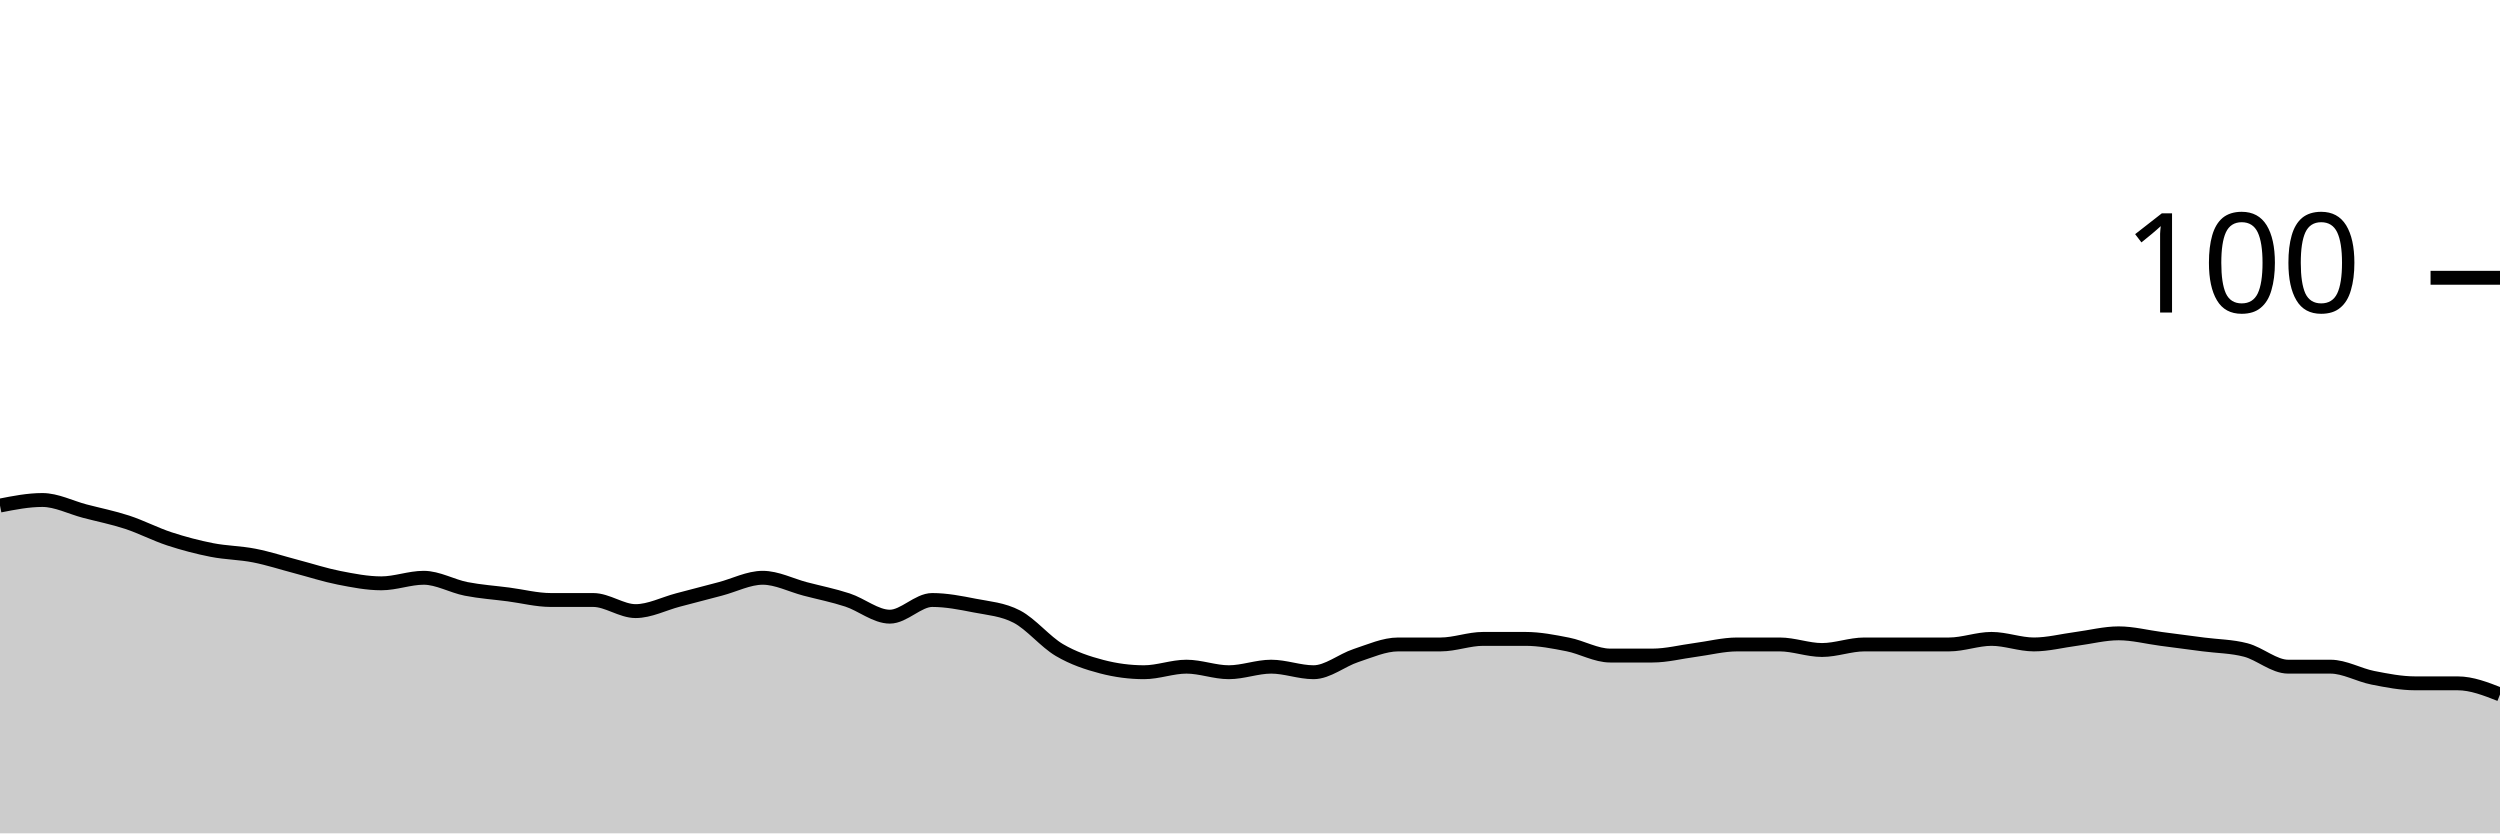
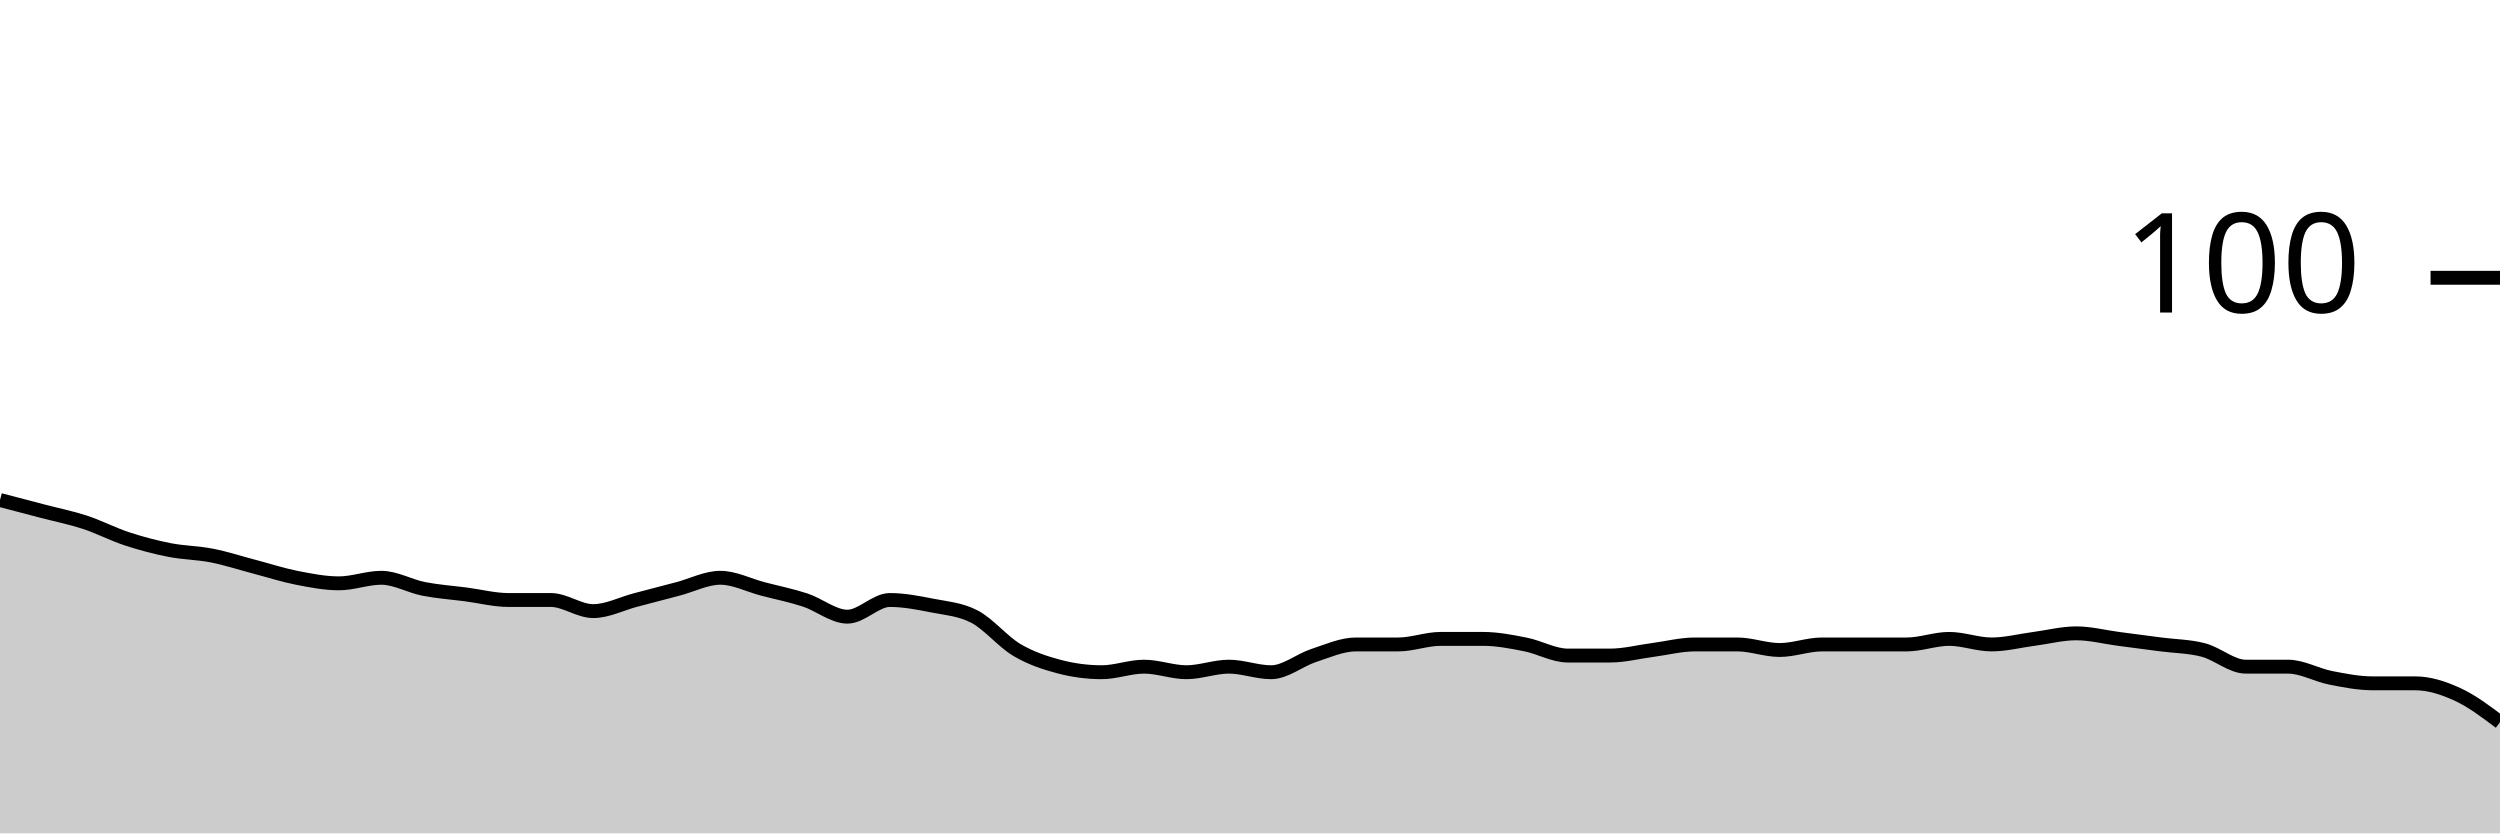
<svg xmlns="http://www.w3.org/2000/svg" viewBox="0 0 180 60">
  <g transform="translate(0,20)">
-     <path class="area" fill="rgba(0, 0, 0, 0.2)" d="M0,16.4C1.017,16.2,2.034,16,3.051,16C4.068,16,5.085,16.533,6.102,16.8C7.119,17.067,8.136,17.267,9.153,17.6C10.169,17.933,11.186,18.467,12.203,18.8C13.22,19.133,14.237,19.4,15.254,19.6C16.271,19.8,17.288,19.8,18.305,20C19.322,20.2,20.339,20.533,21.356,20.8C22.373,21.067,23.39,21.4,24.407,21.6C25.424,21.8,26.441,22,27.458,22C28.475,22,29.492,21.6,30.508,21.6C31.525,21.6,32.542,22.2,33.559,22.4C34.576,22.6,35.593,22.667,36.61,22.8C37.627,22.933,38.644,23.2,39.661,23.2C40.678,23.2,41.695,23.2,42.712,23.2C43.729,23.2,44.746,24,45.763,24C46.78,24,47.797,23.467,48.814,23.2C49.831,22.933,50.847,22.667,51.864,22.4C52.881,22.133,53.898,21.6,54.915,21.6C55.932,21.6,56.949,22.133,57.966,22.4C58.983,22.667,60,22.867,61.017,23.2C62.034,23.533,63.051,24.4,64.068,24.4C65.085,24.4,66.102,23.2,67.119,23.2C68.136,23.2,69.153,23.4,70.169,23.6C71.186,23.8,72.203,23.867,73.22,24.4C74.237,24.933,75.254,26.2,76.271,26.8C77.288,27.4,78.305,27.733,79.322,28C80.339,28.267,81.356,28.4,82.373,28.4C83.39,28.4,84.407,28,85.424,28C86.441,28,87.458,28.4,88.475,28.4C89.492,28.4,90.508,28,91.525,28C92.542,28,93.559,28.4,94.576,28.4C95.593,28.4,96.61,27.533,97.627,27.2C98.644,26.867,99.661,26.4,100.678,26.4C101.695,26.4,102.712,26.4,103.729,26.4C104.746,26.4,105.763,26,106.78,26C107.797,26,108.814,26,109.831,26C110.847,26,111.864,26.2,112.881,26.4C113.898,26.6,114.915,27.2,115.932,27.2C116.949,27.2,117.966,27.2,118.983,27.2C120,27.2,121.017,26.933,122.034,26.8C123.051,26.667,124.068,26.4,125.085,26.4C126.102,26.4,127.119,26.4,128.136,26.4C129.153,26.4,130.169,26.8,131.186,26.8C132.203,26.8,133.22,26.4,134.237,26.4C135.254,26.4,136.271,26.4,137.288,26.4C138.305,26.4,139.322,26.4,140.339,26.4C141.356,26.4,142.373,26,143.39,26C144.407,26,145.424,26.4,146.441,26.4C147.458,26.4,148.475,26.133,149.492,26C150.508,25.867,151.525,25.6,152.542,25.6C153.559,25.6,154.576,25.867,155.593,26C156.61,26.133,157.627,26.267,158.644,26.4C159.661,26.533,160.678,26.533,161.695,26.8C162.712,27.067,163.729,28,164.746,28C165.763,28,166.78,28,167.797,28C168.814,28,169.831,28.6,170.847,28.8C171.864,29,172.881,29.2,173.898,29.2C174.915,29.2,175.932,29.2,176.949,29.2C177.966,29.2,178.983,29.6,180,30L180,40C178.983,40,177.966,40,176.949,40C175.932,40,174.915,40,173.898,40C172.881,40,171.864,40,170.847,40C169.831,40,168.814,40,167.797,40C166.78,40,165.763,40,164.746,40C163.729,40,162.712,40,161.695,40C160.678,40,159.661,40,158.644,40C157.627,40,156.61,40,155.593,40C154.576,40,153.559,40,152.542,40C151.525,40,150.508,40,149.492,40C148.475,40,147.458,40,146.441,40C145.424,40,144.407,40,143.39,40C142.373,40,141.356,40,140.339,40C139.322,40,138.305,40,137.288,40C136.271,40,135.254,40,134.237,40C133.22,40,132.203,40,131.186,40C130.169,40,129.153,40,128.136,40C127.119,40,126.102,40,125.085,40C124.068,40,123.051,40,122.034,40C121.017,40,120,40,118.983,40C117.966,40,116.949,40,115.932,40C114.915,40,113.898,40,112.881,40C111.864,40,110.847,40,109.831,40C108.814,40,107.797,40,106.78,40C105.763,40,104.746,40,103.729,40C102.712,40,101.695,40,100.678,40C99.661,40,98.644,40,97.627,40C96.61,40,95.593,40,94.576,40C93.559,40,92.542,40,91.525,40C90.508,40,89.492,40,88.475,40C87.458,40,86.441,40,85.424,40C84.407,40,83.39,40,82.373,40C81.356,40,80.339,40,79.322,40C78.305,40,77.288,40,76.271,40C75.254,40,74.237,40,73.22,40C72.203,40,71.186,40,70.169,40C69.153,40,68.136,40,67.119,40C66.102,40,65.085,40,64.068,40C63.051,40,62.034,40,61.017,40C60,40,58.983,40,57.966,40C56.949,40,55.932,40,54.915,40C53.898,40,52.881,40,51.864,40C50.847,40,49.831,40,48.814,40C47.797,40,46.78,40,45.763,40C44.746,40,43.729,40,42.712,40C41.695,40,40.678,40,39.661,40C38.644,40,37.627,40,36.61,40C35.593,40,34.576,40,33.559,40C32.542,40,31.525,40,30.508,40C29.492,40,28.475,40,27.458,40C26.441,40,25.424,40,24.407,40C23.39,40,22.373,40,21.356,40C20.339,40,19.322,40,18.305,40C17.288,40,16.271,40,15.254,40C14.237,40,13.22,40,12.203,40C11.186,40,10.169,40,9.153,40C8.136,40,7.119,40,6.102,40C5.085,40,4.068,40,3.051,40C2.034,40,1.017,40,0,40Z" />
-     <path class="line" stroke="black" fill="none" d="M0,16.4C1.017,16.2,2.034,16,3.051,16C4.068,16,5.085,16.533,6.102,16.8C7.119,17.067,8.136,17.267,9.153,17.6C10.169,17.933,11.186,18.467,12.203,18.8C13.22,19.133,14.237,19.4,15.254,19.6C16.271,19.8,17.288,19.8,18.305,20C19.322,20.2,20.339,20.533,21.356,20.8C22.373,21.067,23.39,21.4,24.407,21.6C25.424,21.8,26.441,22,27.458,22C28.475,22,29.492,21.6,30.508,21.6C31.525,21.6,32.542,22.2,33.559,22.4C34.576,22.6,35.593,22.667,36.61,22.8C37.627,22.933,38.644,23.2,39.661,23.2C40.678,23.2,41.695,23.2,42.712,23.2C43.729,23.2,44.746,24,45.763,24C46.78,24,47.797,23.467,48.814,23.2C49.831,22.933,50.847,22.667,51.864,22.4C52.881,22.133,53.898,21.6,54.915,21.6C55.932,21.6,56.949,22.133,57.966,22.4C58.983,22.667,60,22.867,61.017,23.2C62.034,23.533,63.051,24.4,64.068,24.4C65.085,24.4,66.102,23.2,67.119,23.2C68.136,23.2,69.153,23.4,70.169,23.6C71.186,23.8,72.203,23.867,73.22,24.4C74.237,24.933,75.254,26.2,76.271,26.8C77.288,27.4,78.305,27.733,79.322,28C80.339,28.267,81.356,28.4,82.373,28.4C83.39,28.4,84.407,28,85.424,28C86.441,28,87.458,28.4,88.475,28.4C89.492,28.4,90.508,28,91.525,28C92.542,28,93.559,28.4,94.576,28.4C95.593,28.4,96.61,27.533,97.627,27.2C98.644,26.867,99.661,26.4,100.678,26.4C101.695,26.4,102.712,26.4,103.729,26.4C104.746,26.4,105.763,26,106.78,26C107.797,26,108.814,26,109.831,26C110.847,26,111.864,26.2,112.881,26.4C113.898,26.6,114.915,27.2,115.932,27.2C116.949,27.2,117.966,27.2,118.983,27.2C120,27.2,121.017,26.933,122.034,26.8C123.051,26.667,124.068,26.4,125.085,26.4C126.102,26.4,127.119,26.4,128.136,26.4C129.153,26.4,130.169,26.8,131.186,26.8C132.203,26.8,133.22,26.4,134.237,26.4C135.254,26.4,136.271,26.4,137.288,26.4C138.305,26.4,139.322,26.4,140.339,26.4C141.356,26.4,142.373,26,143.39,26C144.407,26,145.424,26.4,146.441,26.4C147.458,26.4,148.475,26.133,149.492,26C150.508,25.867,151.525,25.6,152.542,25.6C153.559,25.6,154.576,25.867,155.593,26C156.61,26.133,157.627,26.267,158.644,26.4C159.661,26.533,160.678,26.533,161.695,26.8C162.712,27.067,163.729,28,164.746,28C165.763,28,166.78,28,167.797,28C168.814,28,169.831,28.6,170.847,28.8C171.864,29,172.881,29.2,173.898,29.2C174.915,29.2,175.932,29.2,176.949,29.2C177.966,29.2,178.983,29.6,180,30" />
+     <path class="area" fill="rgba(0, 0, 0, 0.2)" d="M0,16C1.017,16.267,2.034,16.533,3.051,16.8C4.068,17.067,5.085,17.267,6.102,17.6C7.119,17.933,8.136,18.467,9.153,18.8C10.169,19.133,11.186,19.4,12.203,19.6C13.22,19.8,14.237,19.8,15.254,20C16.271,20.2,17.288,20.533,18.305,20.8C19.322,21.067,20.339,21.4,21.356,21.6C22.373,21.8,23.39,22,24.407,22C25.424,22,26.441,21.6,27.458,21.6C28.475,21.6,29.492,22.2,30.508,22.4C31.525,22.6,32.542,22.667,33.559,22.8C34.576,22.933,35.593,23.2,36.61,23.2C37.627,23.2,38.644,23.2,39.661,23.2C40.678,23.2,41.695,24,42.712,24C43.729,24,44.746,23.467,45.763,23.2C46.78,22.933,47.797,22.667,48.814,22.4C49.831,22.133,50.847,21.6,51.864,21.6C52.881,21.6,53.898,22.133,54.915,22.4C55.932,22.667,56.949,22.867,57.966,23.2C58.983,23.533,60,24.4,61.017,24.4C62.034,24.4,63.051,23.2,64.068,23.2C65.085,23.2,66.102,23.4,67.119,23.6C68.136,23.8,69.153,23.867,70.169,24.4C71.186,24.933,72.203,26.2,73.22,26.8C74.237,27.4,75.254,27.733,76.271,28C77.288,28.267,78.305,28.4,79.322,28.4C80.339,28.4,81.356,28,82.373,28C83.39,28,84.407,28.4,85.424,28.4C86.441,28.4,87.458,28,88.475,28C89.492,28,90.508,28.4,91.525,28.4C92.542,28.4,93.559,27.533,94.576,27.2C95.593,26.867,96.61,26.4,97.627,26.4C98.644,26.4,99.661,26.4,100.678,26.4C101.695,26.4,102.712,26,103.729,26C104.746,26,105.763,26,106.78,26C107.797,26,108.814,26.2,109.831,26.4C110.847,26.6,111.864,27.2,112.881,27.2C113.898,27.2,114.915,27.2,115.932,27.2C116.949,27.2,117.966,26.933,118.983,26.8C120,26.667,121.017,26.4,122.034,26.4C123.051,26.4,124.068,26.4,125.085,26.4C126.102,26.4,127.119,26.8,128.136,26.8C129.153,26.8,130.169,26.4,131.186,26.4C132.203,26.4,133.22,26.4,134.237,26.4C135.254,26.4,136.271,26.4,137.288,26.4C138.305,26.4,139.322,26,140.339,26C141.356,26,142.373,26.4,143.39,26.4C144.407,26.4,145.424,26.133,146.441,26C147.458,25.867,148.475,25.6,149.492,25.6C150.508,25.6,151.525,25.867,152.542,26C153.559,26.133,154.576,26.267,155.593,26.4C156.61,26.533,157.627,26.533,158.644,26.8C159.661,27.067,160.678,28,161.695,28C162.712,28,163.729,28,164.746,28C165.763,28,166.78,28.6,167.797,28.8C168.814,29,169.831,29.2,170.847,29.2C171.864,29.2,172.881,29.2,173.898,29.2C174.915,29.2,175.932,29.533,176.949,30C177.966,30.467,178.983,31.233,180,32L180,40C178.983,40,177.966,40,176.949,40C175.932,40,174.915,40,173.898,40C172.881,40,171.864,40,170.847,40C169.831,40,168.814,40,167.797,40C166.78,40,165.763,40,164.746,40C163.729,40,162.712,40,161.695,40C160.678,40,159.661,40,158.644,40C157.627,40,156.61,40,155.593,40C154.576,40,153.559,40,152.542,40C151.525,40,150.508,40,149.492,40C148.475,40,147.458,40,146.441,40C145.424,40,144.407,40,143.39,40C142.373,40,141.356,40,140.339,40C139.322,40,138.305,40,137.288,40C136.271,40,135.254,40,134.237,40C133.22,40,132.203,40,131.186,40C130.169,40,129.153,40,128.136,40C127.119,40,126.102,40,125.085,40C124.068,40,123.051,40,122.034,40C121.017,40,120,40,118.983,40C117.966,40,116.949,40,115.932,40C114.915,40,113.898,40,112.881,40C111.864,40,110.847,40,109.831,40C108.814,40,107.797,40,106.78,40C105.763,40,104.746,40,103.729,40C102.712,40,101.695,40,100.678,40C99.661,40,98.644,40,97.627,40C96.61,40,95.593,40,94.576,40C93.559,40,92.542,40,91.525,40C90.508,40,89.492,40,88.475,40C87.458,40,86.441,40,85.424,40C84.407,40,83.39,40,82.373,40C81.356,40,80.339,40,79.322,40C78.305,40,77.288,40,76.271,40C75.254,40,74.237,40,73.22,40C72.203,40,71.186,40,70.169,40C69.153,40,68.136,40,67.119,40C66.102,40,65.085,40,64.068,40C63.051,40,62.034,40,61.017,40C60,40,58.983,40,57.966,40C56.949,40,55.932,40,54.915,40C53.898,40,52.881,40,51.864,40C50.847,40,49.831,40,48.814,40C47.797,40,46.78,40,45.763,40C44.746,40,43.729,40,42.712,40C41.695,40,40.678,40,39.661,40C38.644,40,37.627,40,36.61,40C35.593,40,34.576,40,33.559,40C32.542,40,31.525,40,30.508,40C29.492,40,28.475,40,27.458,40C26.441,40,25.424,40,24.407,40C23.39,40,22.373,40,21.356,40C20.339,40,19.322,40,18.305,40C17.288,40,16.271,40,15.254,40C14.237,40,13.22,40,12.203,40C11.186,40,10.169,40,9.153,40C8.136,40,7.119,40,6.102,40C5.085,40,4.068,40,3.051,40C2.034,40,1.017,40,0,40Z" />
+     <path class="line" stroke="black" fill="none" d="M0,16C1.017,16.267,2.034,16.533,3.051,16.8C4.068,17.067,5.085,17.267,6.102,17.6C7.119,17.933,8.136,18.467,9.153,18.8C10.169,19.133,11.186,19.4,12.203,19.6C13.22,19.8,14.237,19.8,15.254,20C16.271,20.2,17.288,20.533,18.305,20.8C19.322,21.067,20.339,21.4,21.356,21.6C22.373,21.8,23.39,22,24.407,22C25.424,22,26.441,21.6,27.458,21.6C28.475,21.6,29.492,22.2,30.508,22.4C31.525,22.6,32.542,22.667,33.559,22.8C34.576,22.933,35.593,23.2,36.61,23.2C37.627,23.2,38.644,23.2,39.661,23.2C40.678,23.2,41.695,24,42.712,24C43.729,24,44.746,23.467,45.763,23.2C46.78,22.933,47.797,22.667,48.814,22.4C49.831,22.133,50.847,21.6,51.864,21.6C52.881,21.6,53.898,22.133,54.915,22.4C55.932,22.667,56.949,22.867,57.966,23.2C58.983,23.533,60,24.4,61.017,24.4C62.034,24.4,63.051,23.2,64.068,23.2C65.085,23.2,66.102,23.4,67.119,23.6C68.136,23.8,69.153,23.867,70.169,24.4C71.186,24.933,72.203,26.2,73.22,26.8C74.237,27.4,75.254,27.733,76.271,28C77.288,28.267,78.305,28.4,79.322,28.4C80.339,28.4,81.356,28,82.373,28C83.39,28,84.407,28.4,85.424,28.4C86.441,28.4,87.458,28,88.475,28C89.492,28,90.508,28.4,91.525,28.4C92.542,28.4,93.559,27.533,94.576,27.2C95.593,26.867,96.61,26.4,97.627,26.4C98.644,26.4,99.661,26.4,100.678,26.4C101.695,26.4,102.712,26,103.729,26C104.746,26,105.763,26,106.78,26C107.797,26,108.814,26.2,109.831,26.4C110.847,26.6,111.864,27.2,112.881,27.2C113.898,27.2,114.915,27.2,115.932,27.2C116.949,27.2,117.966,26.933,118.983,26.8C120,26.667,121.017,26.4,122.034,26.4C123.051,26.4,124.068,26.4,125.085,26.4C126.102,26.4,127.119,26.8,128.136,26.8C129.153,26.8,130.169,26.4,131.186,26.4C132.203,26.4,133.22,26.4,134.237,26.4C135.254,26.4,136.271,26.4,137.288,26.4C138.305,26.4,139.322,26,140.339,26C141.356,26,142.373,26.4,143.39,26.4C144.407,26.4,145.424,26.133,146.441,26C147.458,25.867,148.475,25.6,149.492,25.6C150.508,25.6,151.525,25.867,152.542,26C153.559,26.133,154.576,26.267,155.593,26.4C156.61,26.533,157.627,26.533,158.644,26.8C159.661,27.067,160.678,28,161.695,28C162.712,28,163.729,28,164.746,28C165.763,28,166.78,28.6,167.797,28.8C168.814,29,169.831,29.2,170.847,29.2C171.864,29.2,172.881,29.2,173.898,29.2C174.915,29.2,175.932,29.533,176.949,30C177.966,30.467,178.983,31.233,180,32" />
    <path class="axis-ceiling" stroke-width="1" stroke="black" fill="none" d="M175,0L180,0" />
    <text class="axis-ceiling-label" font-family="sans-serif" text-anchor="end" font-size="10px" x="170" y="2.5">100</text>
  </g>
</svg>
